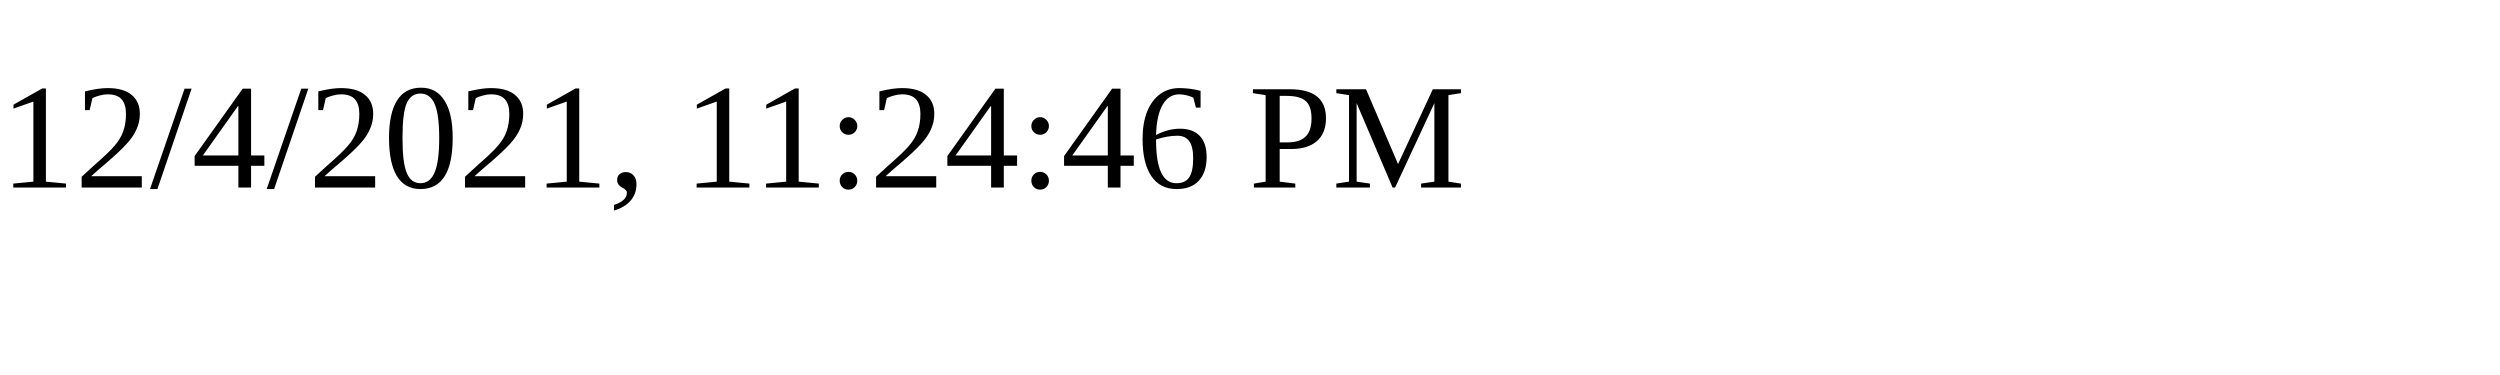
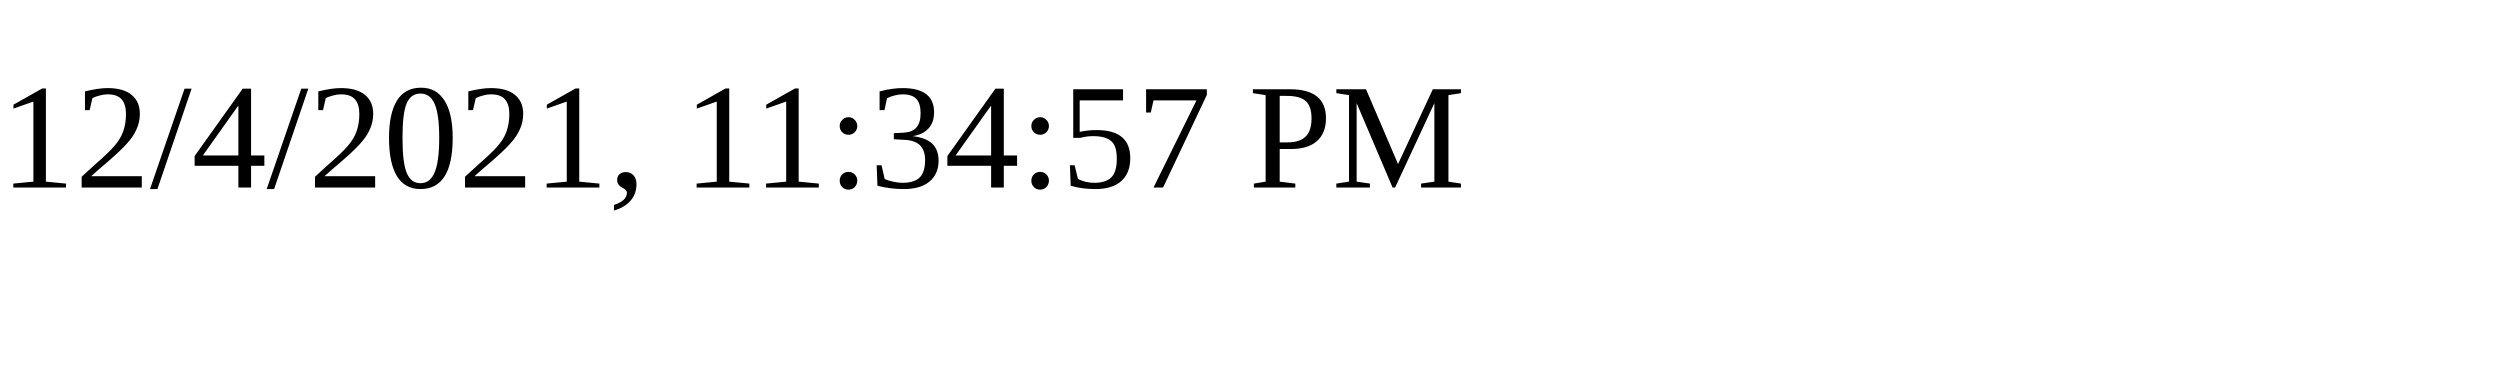
<svg xmlns="http://www.w3.org/2000/svg" height="30" width="200">
-   <text x="0" y="15">12/4/2021, 11:24:46 PM</text>
+   <text x="0" y="15">12/4/2021, 11:34:57 PM</text>
</svg>
